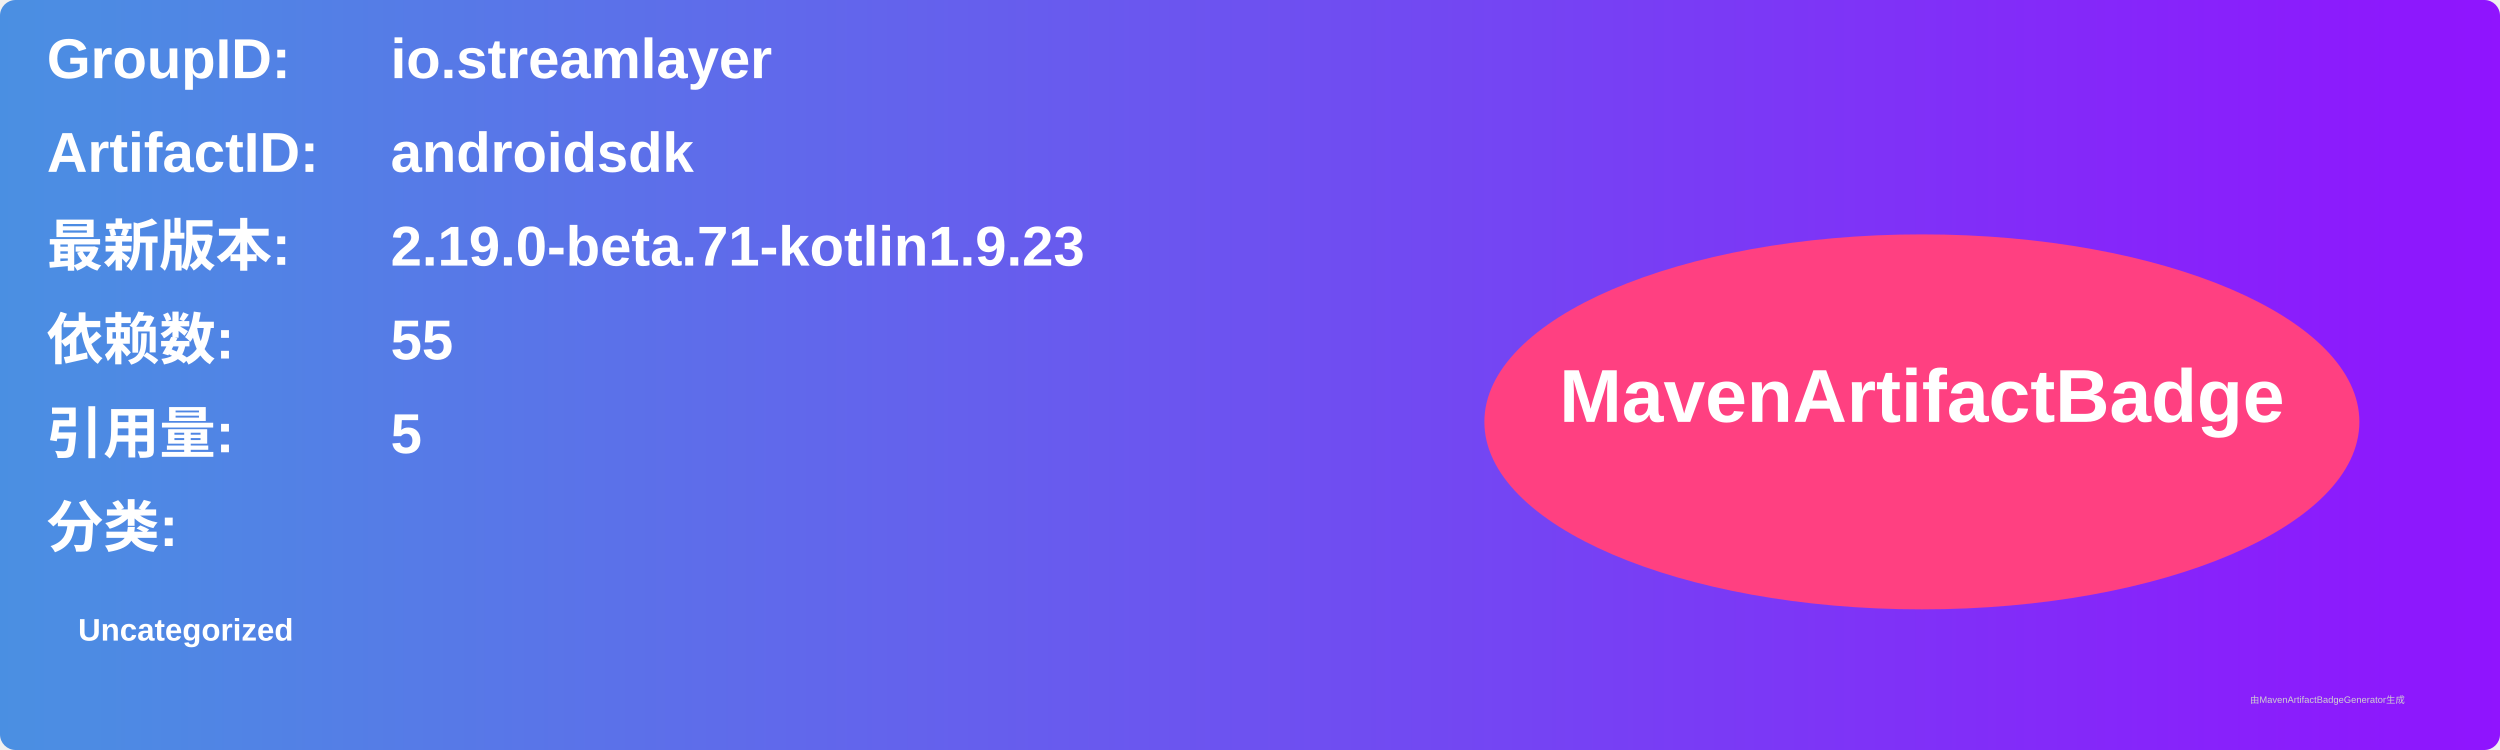
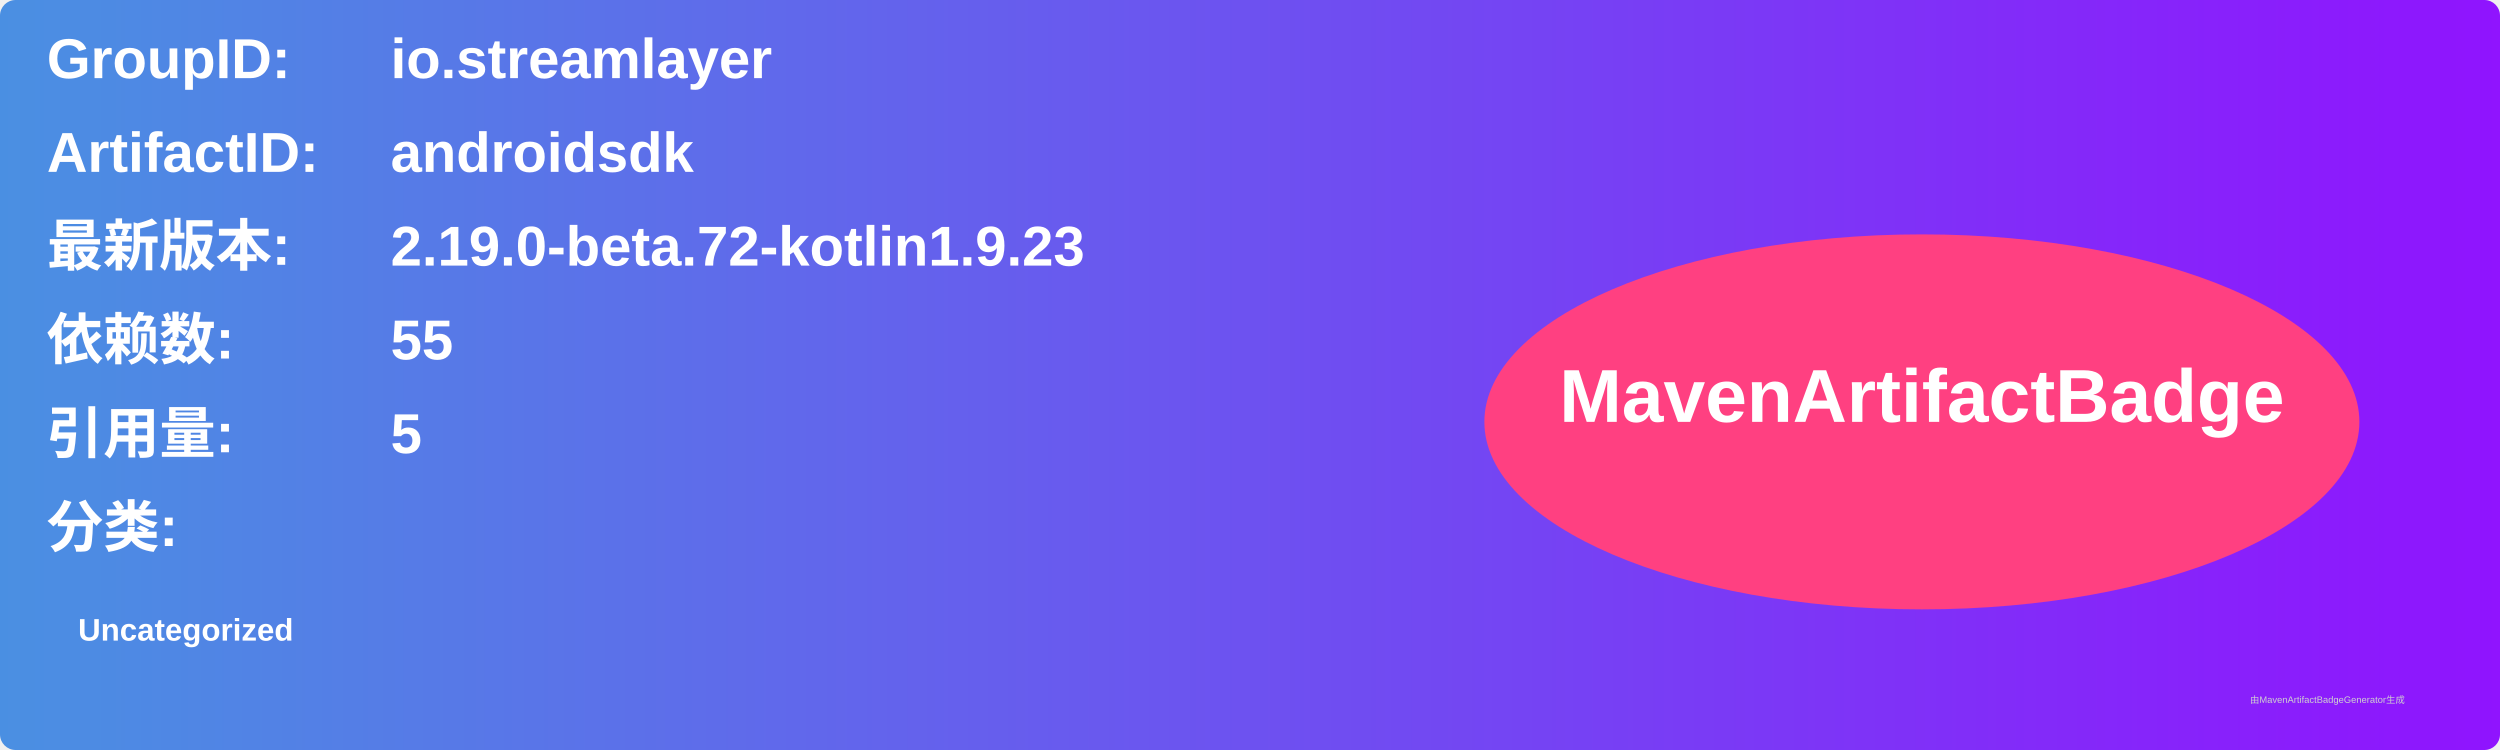
<svg xmlns="http://www.w3.org/2000/svg" width="800" height="240" viewBox="0 0 800 240">
  <linearGradient id="grad" x1="0%" y1="0%" x2="100%" y2="0%">
    <stop offset="0%" stop-color="#4a90e2" />
    <stop offset="100%" stop-color="#9013fe" />
  </linearGradient>
  <rect width="100%" height="100%" rx="5" ry="5" fill="url(#grad)" />
  <g transform="translate(15, 15)">
    <text x="0" y="10" font-family="Arial" font-size="18" fill="white" font-weight="bold" width="260">GroupID:</text>
    <text x="110" y="10" font-family="Arial" font-size="18" fill="white" font-weight="bold" width="460">io.streamlayer</text>
    <text x="0" y="40" font-family="Arial" font-size="18" fill="white" font-weight="bold" width="260">ArtifactID:</text>
    <text x="110" y="40" font-family="Arial" font-size="18" fill="white" font-weight="bold" width="460">androidsdk</text>
    <text x="0" y="70" font-family="Arial" font-size="18" fill="white" font-weight="bold">最新版本:</text>
    <text x="110" y="70" font-family="Arial" font-size="18" fill="white" font-weight="bold">
-       <tspan font-weight="bold">2.19.0-beta.71-kotlin1.9.23</tspan>
+       <tspan font-weight="bold">2.19.0-beta.72-kotlin1.9.23</tspan>
    </text>
    <text x="0" y="100" font-family="Arial" font-size="18" fill="white" font-weight="bold">依赖数: </text>
    <text x="110" y="100" font-family="Arial" font-size="18" fill="white">
      <tspan font-weight="bold">55</tspan>
    </text>
    <text x="0" y="130" font-family="Arial" font-size="18" fill="white" font-weight="bold">引用量: </text>
    <text x="110" y="130" font-family="Arial" font-size="18" fill="white">
      <tspan font-weight="bold">5</tspan>
    </text>
    <text x="0" y="160" font-family="Arial" font-size="18" fill="white" font-weight="bold">分类:</text>
    <text x="10" y="190" font-family="Arial" font-size="10" fill="white">
      <tspan font-weight="bold">Uncategorized</tspan>
    </text>
    <ellipse cx="600" cy="120" rx="140" ry="60" fill="#ff4081" />
    <text x="600" y="120" text-anchor="middle" font-family="Arial" font-size="24" fill="white" font-weight="bold">MavenArtifactBadge</text>
  </g>
  <text x="720" y="225" font-family="Arial" font-size="3" fill="#d0d0d0">由MavenArtifactBadgeGenerator生成</text>
</svg>
